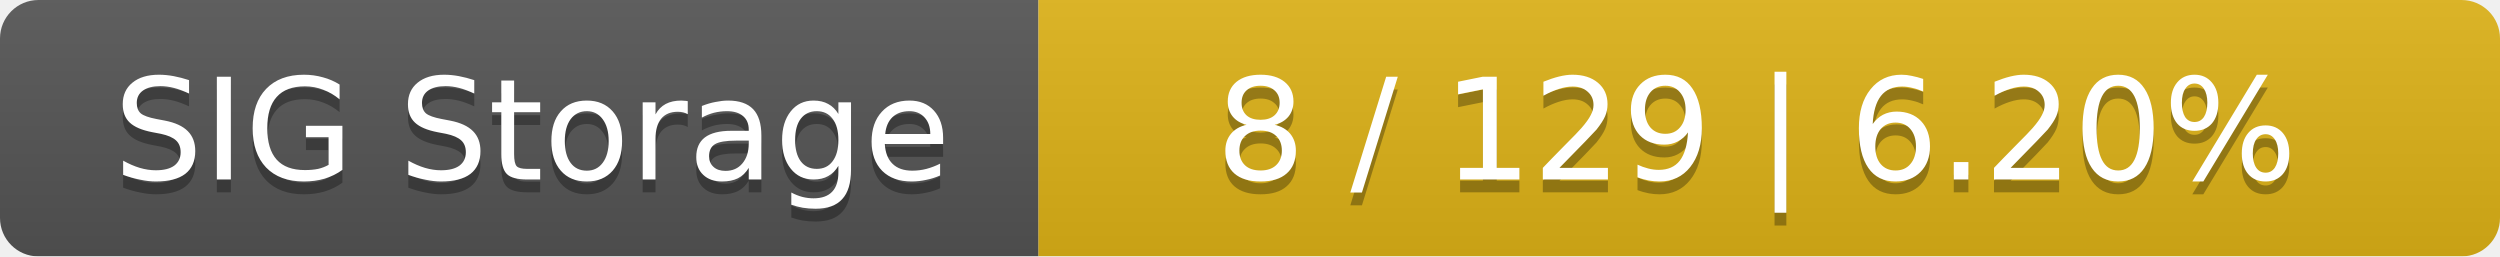
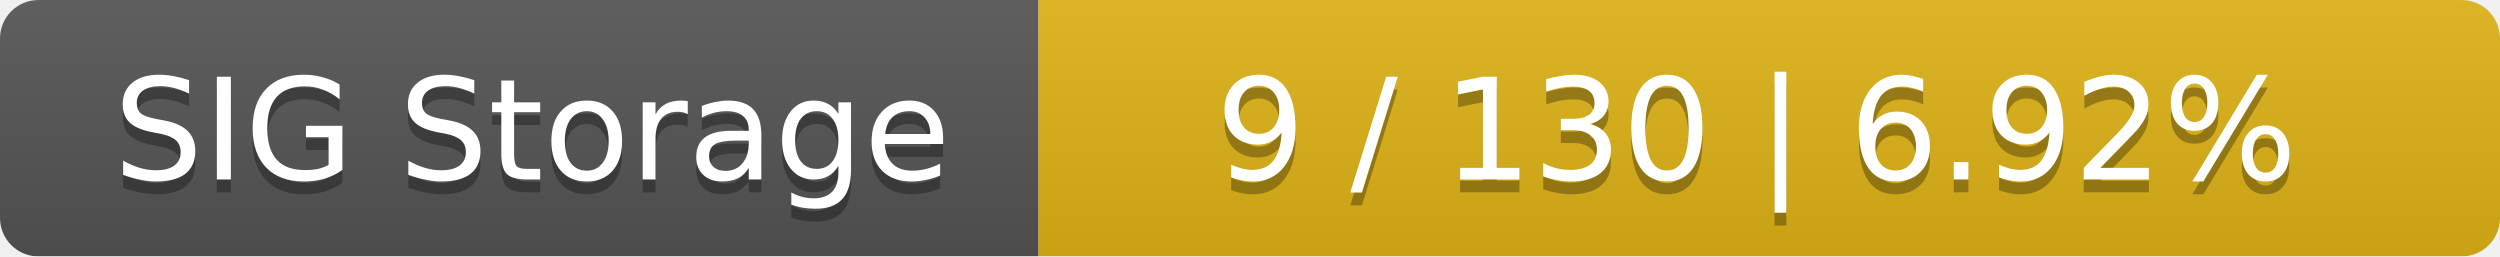
<svg xmlns="http://www.w3.org/2000/svg" width="195" height="20">
  <linearGradient id="smooth" x2="0" y2="100%">
    <stop offset="0" stop-color="#bbb" stop-opacity=".1" />
    <stop offset="1" stop-opacity=".1" />
  </linearGradient>
  <mask id="round">
    <rect width="195" height="20" rx="3" fill="#fff" />
  </mask>
  <g mask="url(#round)">
    <rect width="81" height="20" fill="#555" />
    <rect x="81" width="114" height="20" fill="#dfb317" />
    <rect width="195" height="20" fill="url(#smooth)" />
  </g>
  <g fill="#fff" text-anchor="middle" font-family="DejaVu Sans,Verdana,Geneva,sans-serif" font-size="11">
    <text x="41.5" y="15" fill="#010101" fill-opacity=".3">SIG Storage</text>
    <text x="41.5" y="14">SIG Storage</text>
-     <text x="137" y="15" fill="#010101" fill-opacity=".3">8 / 129    |    6.20%</text>
-     <text x="137" y="14">8 / 129    |    6.20%</text>
+     <text x="137" y="15" fill="#010101" fill-opacity=".3">9 / 130    |    6.92%</text>
+     <text x="137" y="14">9 / 130    |    6.92%</text>
  </g>
</svg>
